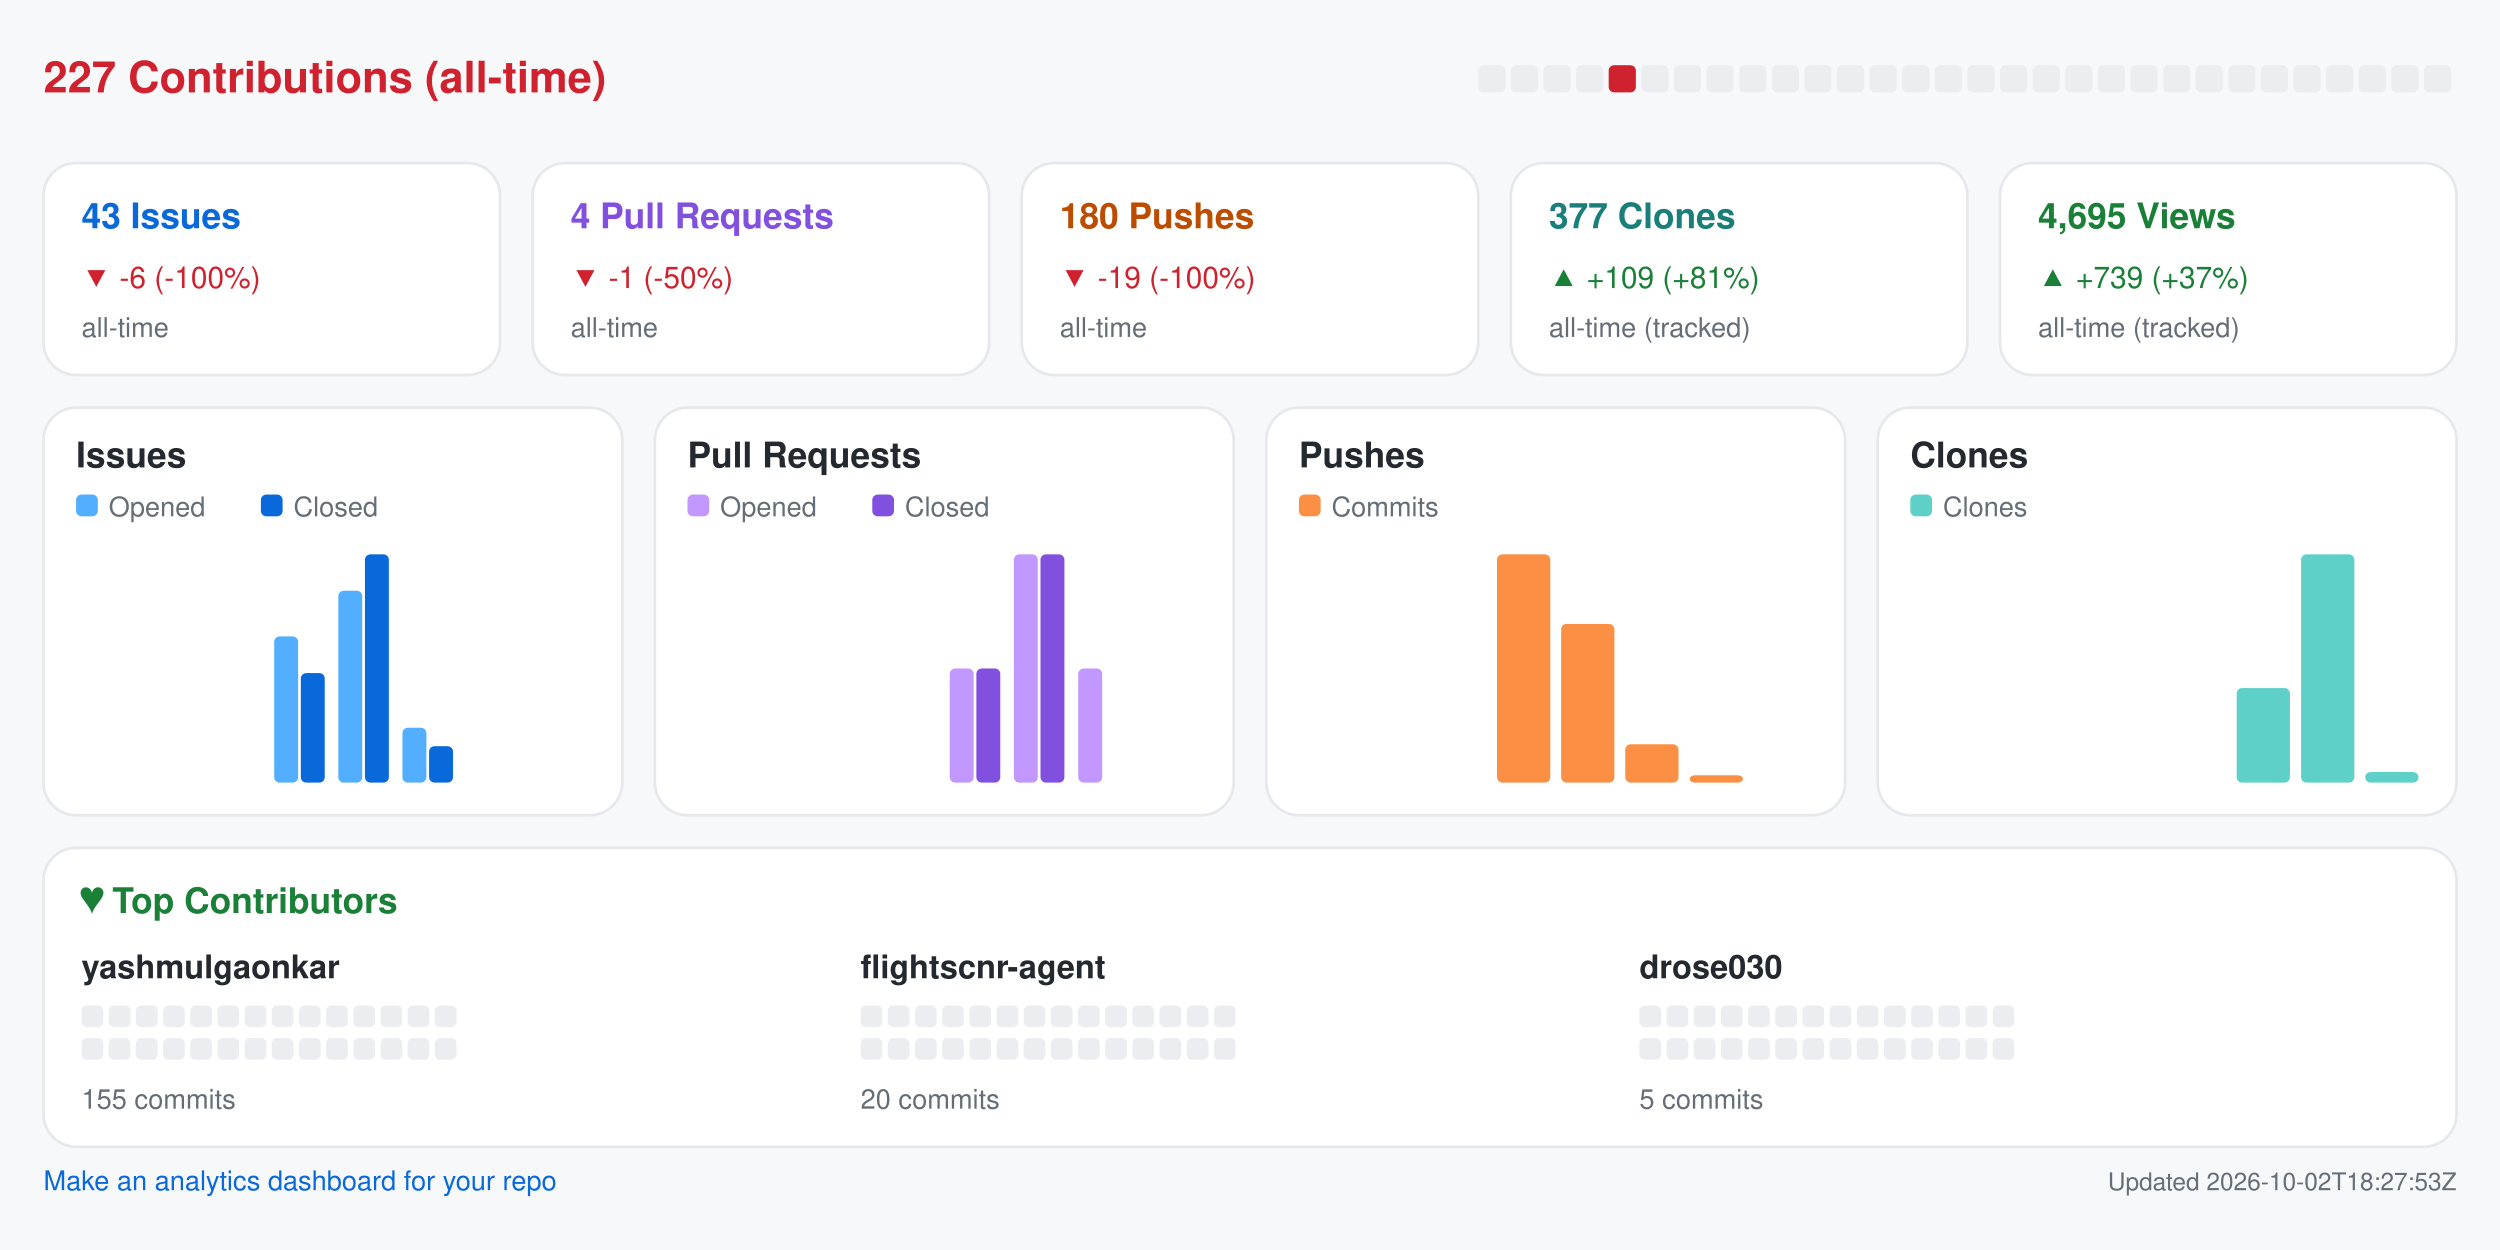
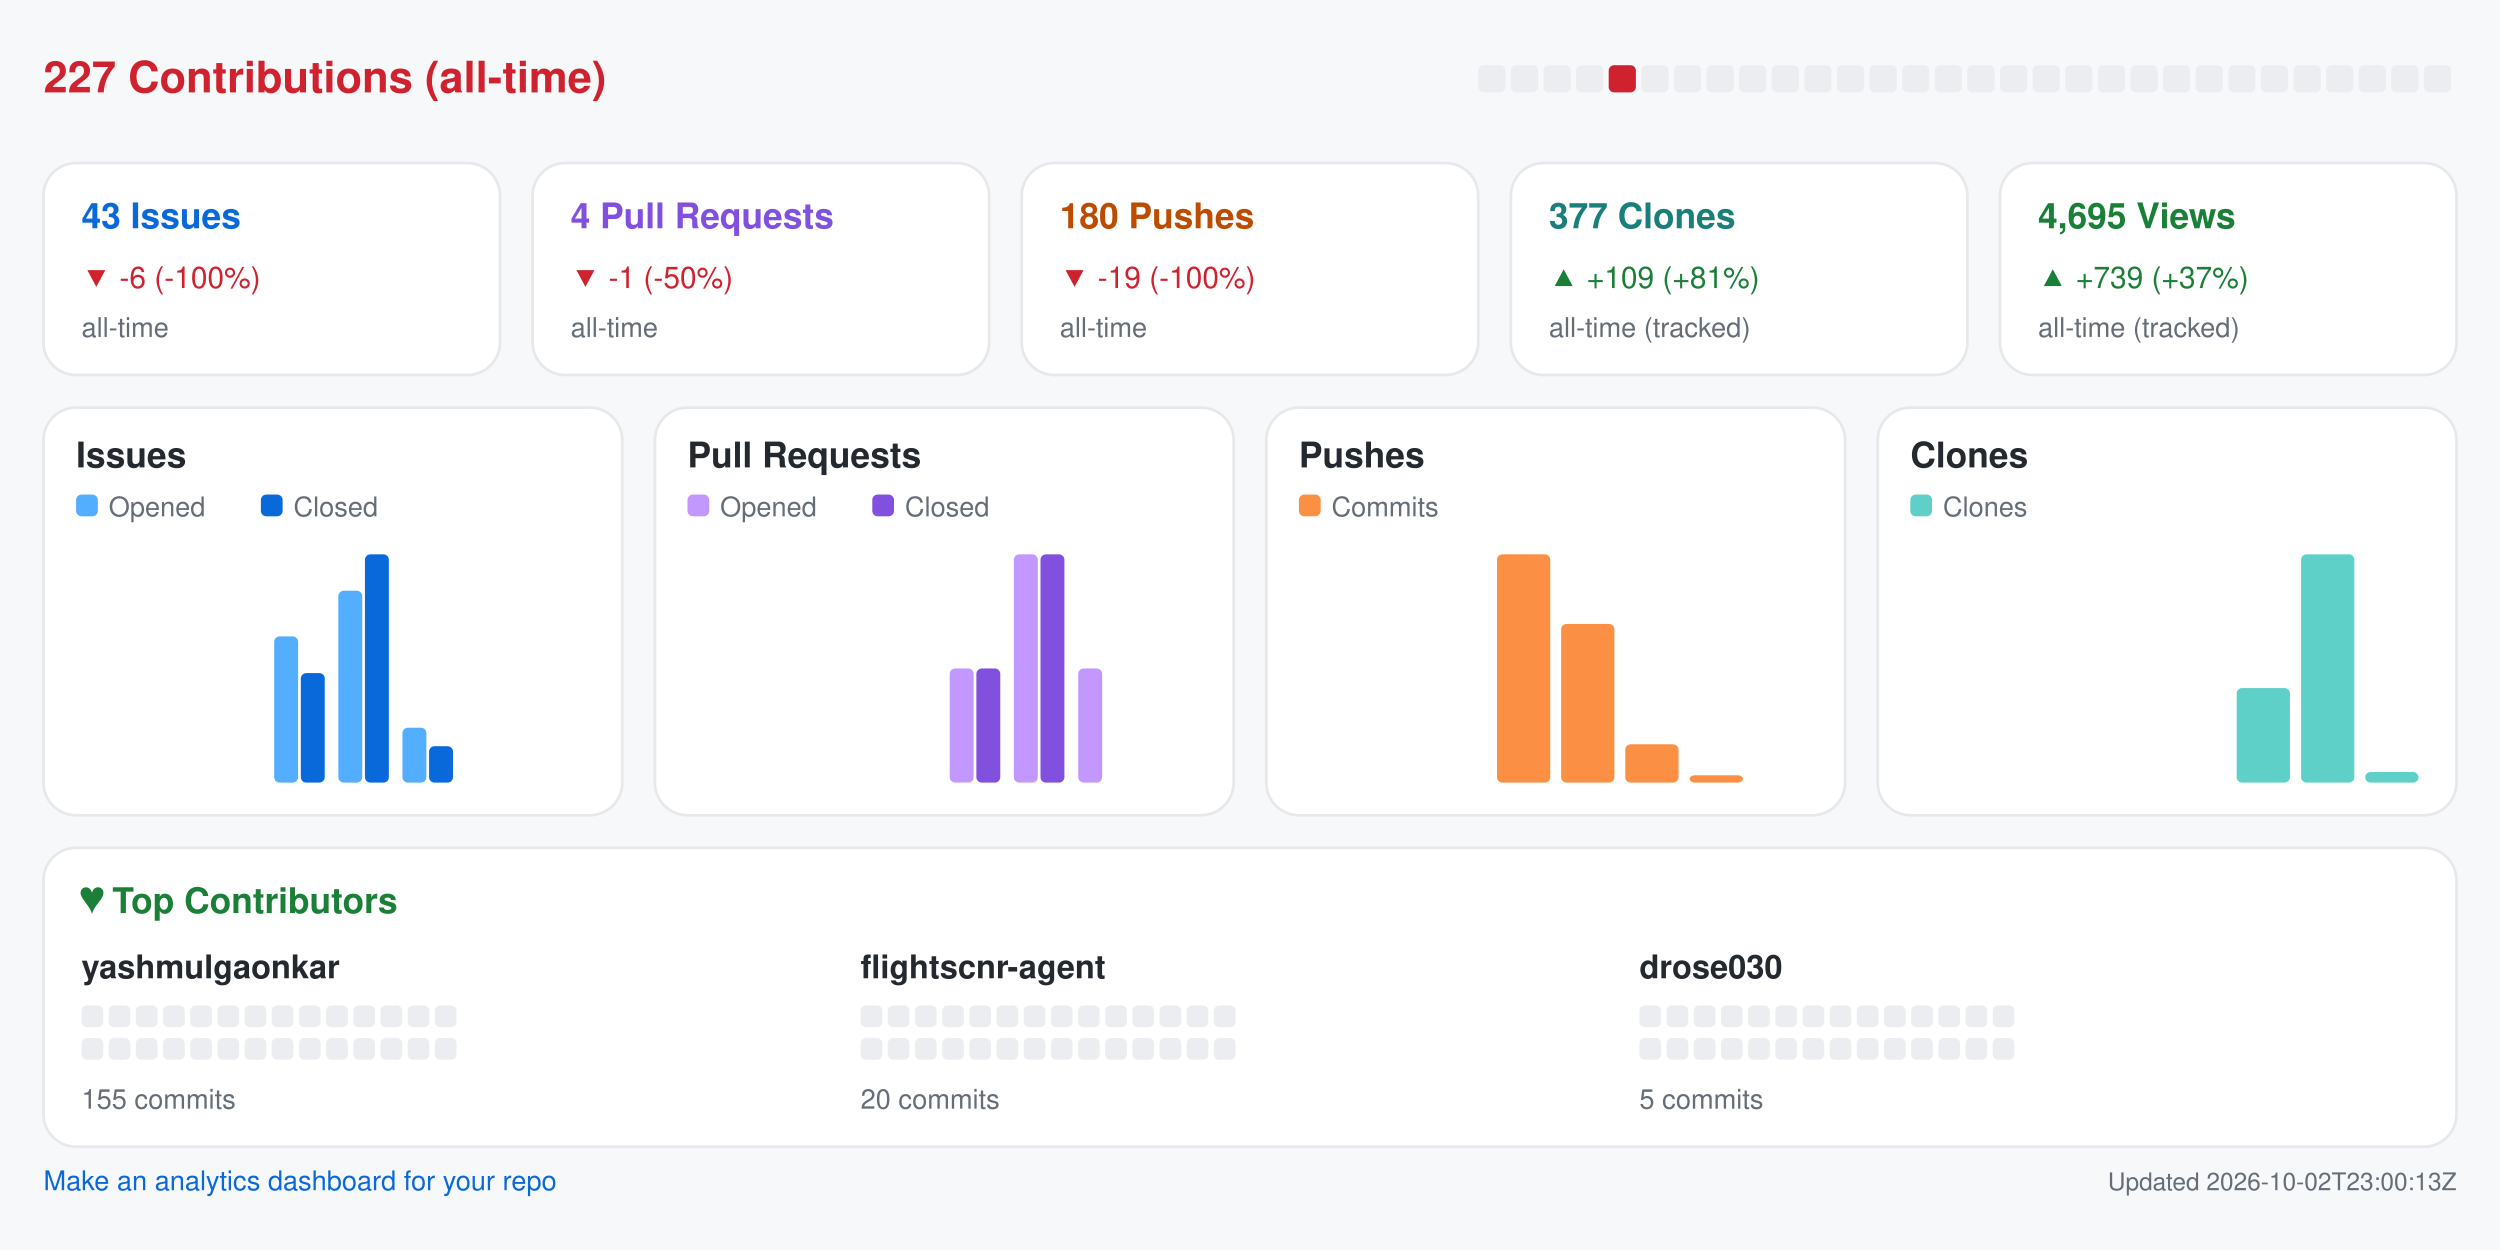
<svg xmlns="http://www.w3.org/2000/svg" width="920" height="460" viewBox="0 0 920 460" role="img" aria-label="Repository analytics for yashmulgaonkar/FlightScnr">
  <rect x="0.0" y="0.0" width="920.0" height="460.0" rx="0" fill="#f6f8fa" />
  <text x="16.0" y="34.0" fill="#cf222e" font-size="16" font-family="-apple-system,BlinkMacSystemFont,Segoe UI,Helvetica,Arial,sans-serif" font-weight="600" text-anchor="start">227 Contributions (all-time)</text>
  <rect x="544.0" y="24.0" width="10.0" height="10.0" rx="2" fill="#ebedf0" />
  <rect x="556.0" y="24.0" width="10.0" height="10.0" rx="2" fill="#ebedf0" />
  <rect x="568.0" y="24.0" width="10.0" height="10.0" rx="2" fill="#ebedf0" />
  <rect x="580.0" y="24.0" width="10.0" height="10.0" rx="2" fill="#ebedf0" />
  <rect x="592.0" y="24.0" width="10.0" height="10.0" rx="2" fill="#cf222e" />
  <rect x="604.0" y="24.0" width="10.0" height="10.0" rx="2" fill="#ebedf0" />
  <rect x="616.0" y="24.0" width="10.0" height="10.0" rx="2" fill="#ebedf0" />
  <rect x="628.0" y="24.0" width="10.0" height="10.0" rx="2" fill="#ebedf0" />
  <rect x="640.0" y="24.0" width="10.0" height="10.0" rx="2" fill="#ebedf0" />
  <rect x="652.0" y="24.0" width="10.0" height="10.0" rx="2" fill="#ebedf0" />
  <rect x="664.0" y="24.0" width="10.0" height="10.0" rx="2" fill="#ebedf0" />
  <rect x="676.0" y="24.0" width="10.0" height="10.0" rx="2" fill="#ebedf0" />
  <rect x="688.0" y="24.0" width="10.0" height="10.0" rx="2" fill="#ebedf0" />
  <rect x="700.0" y="24.0" width="10.0" height="10.0" rx="2" fill="#ebedf0" />
  <rect x="712.0" y="24.0" width="10.0" height="10.0" rx="2" fill="#ebedf0" />
  <rect x="724.0" y="24.0" width="10.0" height="10.0" rx="2" fill="#ebedf0" />
  <rect x="736.0" y="24.0" width="10.0" height="10.0" rx="2" fill="#ebedf0" />
  <rect x="748.0" y="24.0" width="10.0" height="10.0" rx="2" fill="#ebedf0" />
  <rect x="760.0" y="24.0" width="10.0" height="10.0" rx="2" fill="#ebedf0" />
  <rect x="772.0" y="24.0" width="10.0" height="10.0" rx="2" fill="#ebedf0" />
  <rect x="784.0" y="24.0" width="10.0" height="10.0" rx="2" fill="#ebedf0" />
  <rect x="796.0" y="24.0" width="10.0" height="10.0" rx="2" fill="#ebedf0" />
  <rect x="808.0" y="24.0" width="10.0" height="10.0" rx="2" fill="#ebedf0" />
  <rect x="820.0" y="24.0" width="10.0" height="10.0" rx="2" fill="#ebedf0" />
  <rect x="832.0" y="24.0" width="10.0" height="10.0" rx="2" fill="#ebedf0" />
  <rect x="844.0" y="24.0" width="10.0" height="10.0" rx="2" fill="#ebedf0" />
  <rect x="856.0" y="24.0" width="10.0" height="10.0" rx="2" fill="#ebedf0" />
  <rect x="868.0" y="24.0" width="10.0" height="10.0" rx="2" fill="#ebedf0" />
  <rect x="880.0" y="24.0" width="10.0" height="10.0" rx="2" fill="#ebedf0" />
  <rect x="892.0" y="24.0" width="10.0" height="10.0" rx="2" fill="#ebedf0" />
  <rect x="16.0" y="60.0" width="168.0" height="78.0" rx="12" fill="#ffffff" stroke="#e6e8eb" />
  <text x="30.0" y="84.0" fill="#0969da" font-size="13" font-family="-apple-system,BlinkMacSystemFont,Segoe UI,Helvetica,Arial,sans-serif" font-weight="600" text-anchor="start">43 Issues</text>
  <text x="30.0" y="106.0" fill="#cf222e" font-size="11" font-family="-apple-system,BlinkMacSystemFont,Segoe UI,Helvetica,Arial,sans-serif" font-weight="400" text-anchor="start">▼ -6 (-100%)</text>
  <text x="30.0" y="124.0" fill="#656d76" font-size="10" font-family="-apple-system,BlinkMacSystemFont,Segoe UI,Helvetica,Arial,sans-serif" font-weight="400" text-anchor="start">all-time</text>
  <rect x="196.0" y="60.0" width="168.0" height="78.0" rx="12" fill="#ffffff" stroke="#e6e8eb" />
  <text x="210.0" y="84.0" fill="#8250df" font-size="13" font-family="-apple-system,BlinkMacSystemFont,Segoe UI,Helvetica,Arial,sans-serif" font-weight="600" text-anchor="start">4 Pull Requests</text>
  <text x="210.0" y="106.0" fill="#cf222e" font-size="11" font-family="-apple-system,BlinkMacSystemFont,Segoe UI,Helvetica,Arial,sans-serif" font-weight="400" text-anchor="start">▼ -1 (-50%)</text>
  <text x="210.0" y="124.0" fill="#656d76" font-size="10" font-family="-apple-system,BlinkMacSystemFont,Segoe UI,Helvetica,Arial,sans-serif" font-weight="400" text-anchor="start">all-time</text>
  <rect x="376.0" y="60.0" width="168.0" height="78.0" rx="12" fill="#ffffff" stroke="#e6e8eb" />
  <text x="390.0" y="84.0" fill="#bc4c00" font-size="13" font-family="-apple-system,BlinkMacSystemFont,Segoe UI,Helvetica,Arial,sans-serif" font-weight="600" text-anchor="start">180 Pushes</text>
  <text x="390.0" y="106.0" fill="#cf222e" font-size="11" font-family="-apple-system,BlinkMacSystemFont,Segoe UI,Helvetica,Arial,sans-serif" font-weight="400" text-anchor="start">▼ -19 (-100%)</text>
  <text x="390.0" y="124.0" fill="#656d76" font-size="10" font-family="-apple-system,BlinkMacSystemFont,Segoe UI,Helvetica,Arial,sans-serif" font-weight="400" text-anchor="start">all-time</text>
  <rect x="556.0" y="60.0" width="168.0" height="78.0" rx="12" fill="#ffffff" stroke="#e6e8eb" />
  <text x="570.0" y="84.0" fill="#1a7f7a" font-size="13" font-family="-apple-system,BlinkMacSystemFont,Segoe UI,Helvetica,Arial,sans-serif" font-weight="600" text-anchor="start">377 Clones</text>
  <text x="570.0" y="106.0" fill="#1a7f37" font-size="11" font-family="-apple-system,BlinkMacSystemFont,Segoe UI,Helvetica,Arial,sans-serif" font-weight="400" text-anchor="start">▲ +109 (+81%)</text>
  <text x="570.0" y="124.0" fill="#656d76" font-size="10" font-family="-apple-system,BlinkMacSystemFont,Segoe UI,Helvetica,Arial,sans-serif" font-weight="400" text-anchor="start">all-time (tracked)</text>
  <rect x="736.0" y="60.0" width="168.0" height="78.0" rx="12" fill="#ffffff" stroke="#e6e8eb" />
  <text x="750.0" y="84.0" fill="#1a7f37" font-size="13" font-family="-apple-system,BlinkMacSystemFont,Segoe UI,Helvetica,Arial,sans-serif" font-weight="600" text-anchor="start">4,695 Views</text>
  <text x="750.0" y="106.0" fill="#1a7f37" font-size="11" font-family="-apple-system,BlinkMacSystemFont,Segoe UI,Helvetica,Arial,sans-serif" font-weight="400" text-anchor="start">▲ +739 (+37%)</text>
  <text x="750.0" y="124.0" fill="#656d76" font-size="10" font-family="-apple-system,BlinkMacSystemFont,Segoe UI,Helvetica,Arial,sans-serif" font-weight="400" text-anchor="start">all-time (tracked)</text>
  <rect x="16.0" y="150.0" width="213.0" height="150.0" rx="12" fill="#ffffff" stroke="#e6e8eb" />
  <text x="28.0" y="172.0" fill="#24292f" font-size="13" font-family="-apple-system,BlinkMacSystemFont,Segoe UI,Helvetica,Arial,sans-serif" font-weight="600" text-anchor="start">Issues</text>
  <rect x="28.0" y="182.0" width="8.0" height="8.0" rx="2" fill="#54aeff" />
  <text x="40.0" y="190.0" fill="#656d76" font-size="10" font-family="-apple-system,BlinkMacSystemFont,Segoe UI,Helvetica,Arial,sans-serif" font-weight="400" text-anchor="start">Opened</text>
  <rect x="96.0" y="182.0" width="8.0" height="8.0" rx="2" fill="#0969da" />
  <text x="108.0" y="190.0" fill="#656d76" font-size="10" font-family="-apple-system,BlinkMacSystemFont,Segoe UI,Helvetica,Arial,sans-serif" font-weight="400" text-anchor="start">Closed</text>
  <rect x="30.0" y="288.0" width="8.8" height="0.0" rx="2" fill="#54aeff" />
  <rect x="39.8" y="288.0" width="8.8" height="0.0" rx="2" fill="#0969da" />
  <rect x="53.6" y="288.0" width="8.8" height="0.0" rx="2" fill="#54aeff" />
  <rect x="63.4" y="288.0" width="8.8" height="0.0" rx="2" fill="#0969da" />
  <rect x="77.2" y="288.0" width="8.8" height="0.0" rx="2" fill="#54aeff" />
  <rect x="87.1" y="288.0" width="8.8" height="0.0" rx="2" fill="#0969da" />
  <rect x="100.9" y="234.2" width="8.8" height="53.8" rx="2" fill="#54aeff" />
  <rect x="110.7" y="247.7" width="8.8" height="40.3" rx="2" fill="#0969da" />
  <rect x="124.5" y="217.4" width="8.8" height="70.6" rx="2" fill="#54aeff" />
  <rect x="134.3" y="204.0" width="8.8" height="84.0" rx="2" fill="#0969da" />
  <rect x="148.1" y="267.8" width="8.8" height="20.2" rx="2" fill="#54aeff" />
  <rect x="157.9" y="274.6" width="8.8" height="13.4" rx="2" fill="#0969da" />
  <rect x="171.8" y="288.0" width="8.8" height="0.0" rx="2" fill="#54aeff" />
  <rect x="181.6" y="288.0" width="8.8" height="0.0" rx="2" fill="#0969da" />
  <rect x="195.4" y="288.0" width="8.8" height="0.0" rx="2" fill="#54aeff" />
  <rect x="205.2" y="288.0" width="8.8" height="0.0" rx="2" fill="#0969da" />
  <rect x="241.0" y="150.0" width="213.0" height="150.0" rx="12" fill="#ffffff" stroke="#e6e8eb" />
  <text x="253.0" y="172.0" fill="#24292f" font-size="13" font-family="-apple-system,BlinkMacSystemFont,Segoe UI,Helvetica,Arial,sans-serif" font-weight="600" text-anchor="start">Pull Requests</text>
  <rect x="253.0" y="182.0" width="8.0" height="8.0" rx="2" fill="#c297ff" />
  <text x="265.0" y="190.0" fill="#656d76" font-size="10" font-family="-apple-system,BlinkMacSystemFont,Segoe UI,Helvetica,Arial,sans-serif" font-weight="400" text-anchor="start">Opened</text>
  <rect x="321.0" y="182.0" width="8.0" height="8.0" rx="2" fill="#8250df" />
  <text x="333.0" y="190.0" fill="#656d76" font-size="10" font-family="-apple-system,BlinkMacSystemFont,Segoe UI,Helvetica,Arial,sans-serif" font-weight="400" text-anchor="start">Closed</text>
  <rect x="255.0" y="288.0" width="8.8" height="0.0" rx="2" fill="#c297ff" />
  <rect x="264.8" y="288.0" width="8.8" height="0.0" rx="2" fill="#8250df" />
  <rect x="278.6" y="288.0" width="8.8" height="0.0" rx="2" fill="#c297ff" />
  <rect x="288.4" y="288.0" width="8.8" height="0.0" rx="2" fill="#8250df" />
  <rect x="302.2" y="288.0" width="8.8" height="0.0" rx="2" fill="#c297ff" />
  <rect x="312.1" y="288.0" width="8.8" height="0.0" rx="2" fill="#8250df" />
  <rect x="325.9" y="288.0" width="8.8" height="0.0" rx="2" fill="#c297ff" />
  <rect x="335.7" y="288.0" width="8.8" height="0.0" rx="2" fill="#8250df" />
  <rect x="349.5" y="246.0" width="8.8" height="42.0" rx="2" fill="#c297ff" />
  <rect x="359.3" y="246.0" width="8.8" height="42.0" rx="2" fill="#8250df" />
  <rect x="373.1" y="204.0" width="8.8" height="84.0" rx="2" fill="#c297ff" />
  <rect x="382.9" y="204.0" width="8.8" height="84.0" rx="2" fill="#8250df" />
  <rect x="396.8" y="246.0" width="8.8" height="42.0" rx="2" fill="#c297ff" />
  <rect x="406.6" y="288.0" width="8.8" height="0.0" rx="2" fill="#8250df" />
  <rect x="420.4" y="288.0" width="8.8" height="0.0" rx="2" fill="#c297ff" />
  <rect x="430.2" y="288.0" width="8.8" height="0.0" rx="2" fill="#8250df" />
  <rect x="466.0" y="150.0" width="213.0" height="150.0" rx="12" fill="#ffffff" stroke="#e6e8eb" />
  <text x="478.0" y="172.0" fill="#24292f" font-size="13" font-family="-apple-system,BlinkMacSystemFont,Segoe UI,Helvetica,Arial,sans-serif" font-weight="600" text-anchor="start">Pushes</text>
  <rect x="478.0" y="182.0" width="8.0" height="8.0" rx="2" fill="#fb8f44" />
  <text x="490.0" y="190.0" fill="#656d76" font-size="10" font-family="-apple-system,BlinkMacSystemFont,Segoe UI,Helvetica,Arial,sans-serif" font-weight="400" text-anchor="start">Commits</text>
  <rect x="480.0" y="288.0" width="19.6" height="0.0" rx="2" fill="#fb8f44" />
  <rect x="503.6" y="288.0" width="19.6" height="0.0" rx="2" fill="#fb8f44" />
  <rect x="527.2" y="288.0" width="19.6" height="0.0" rx="2" fill="#fb8f44" />
  <rect x="550.9" y="204.0" width="19.6" height="84.0" rx="2" fill="#fb8f44" />
  <rect x="574.5" y="229.6" width="19.6" height="58.4" rx="2" fill="#fb8f44" />
  <rect x="598.1" y="273.9" width="19.6" height="14.1" rx="2" fill="#fb8f44" />
  <rect x="621.8" y="285.3" width="19.6" height="2.7" rx="2" fill="#fb8f44" />
  <rect x="645.4" y="288.0" width="19.6" height="0.0" rx="2" fill="#fb8f44" />
  <rect x="691.0" y="150.0" width="213.0" height="150.0" rx="12" fill="#ffffff" stroke="#e6e8eb" />
  <text x="703.0" y="172.0" fill="#24292f" font-size="13" font-family="-apple-system,BlinkMacSystemFont,Segoe UI,Helvetica,Arial,sans-serif" font-weight="600" text-anchor="start">Clones</text>
  <rect x="703.0" y="182.0" width="8.0" height="8.0" rx="2" fill="#5fd0c8" />
  <text x="715.0" y="190.0" fill="#656d76" font-size="10" font-family="-apple-system,BlinkMacSystemFont,Segoe UI,Helvetica,Arial,sans-serif" font-weight="400" text-anchor="start">Clones</text>
  <rect x="705.0" y="288.0" width="19.6" height="0.0" rx="2" fill="#5fd0c8" />
  <rect x="728.6" y="288.0" width="19.6" height="0.0" rx="2" fill="#5fd0c8" />
  <rect x="752.2" y="288.0" width="19.6" height="0.0" rx="2" fill="#5fd0c8" />
  <rect x="775.9" y="288.0" width="19.6" height="0.0" rx="2" fill="#5fd0c8" />
  <rect x="799.5" y="288.0" width="19.6" height="0.0" rx="2" fill="#5fd0c8" />
  <rect x="823.1" y="253.2" width="19.6" height="34.8" rx="2" fill="#5fd0c8" />
  <rect x="846.8" y="204.0" width="19.6" height="84.0" rx="2" fill="#5fd0c8" />
  <rect x="870.4" y="284.1" width="19.6" height="3.9" rx="2" fill="#5fd0c8" />
  <rect x="16.0" y="312.0" width="888.0" height="110.0" rx="12" fill="#ffffff" stroke="#e6e8eb" />
  <text x="30.0" y="336.0" fill="#1a7f37" font-size="13" font-family="-apple-system,BlinkMacSystemFont,Segoe UI,Helvetica,Arial,sans-serif" font-weight="600" text-anchor="start">♥  Top Contributors</text>
  <text x="30.0" y="360.0" fill="#24292f" font-size="12" font-family="-apple-system,BlinkMacSystemFont,Segoe UI,Helvetica,Arial,sans-serif" font-weight="600" text-anchor="start">yashmulgaonkar</text>
  <rect x="30.0" y="370.0" width="8.0" height="8.0" rx="2" fill="#ebedf0" />
  <rect x="40.0" y="370.0" width="8.0" height="8.0" rx="2" fill="#ebedf0" />
  <rect x="50.0" y="370.0" width="8.0" height="8.0" rx="2" fill="#ebedf0" />
  <rect x="60.0" y="370.0" width="8.0" height="8.0" rx="2" fill="#ebedf0" />
  <rect x="70.0" y="370.0" width="8.0" height="8.0" rx="2" fill="#ebedf0" />
  <rect x="80.0" y="370.0" width="8.0" height="8.0" rx="2" fill="#ebedf0" />
  <rect x="90.0" y="370.0" width="8.0" height="8.0" rx="2" fill="#ebedf0" />
  <rect x="100.0" y="370.0" width="8.0" height="8.0" rx="2" fill="#ebedf0" />
  <rect x="110.0" y="370.0" width="8.0" height="8.0" rx="2" fill="#ebedf0" />
  <rect x="120.0" y="370.0" width="8.0" height="8.0" rx="2" fill="#ebedf0" />
  <rect x="130.0" y="370.0" width="8.0" height="8.0" rx="2" fill="#ebedf0" />
  <rect x="140.0" y="370.0" width="8.0" height="8.0" rx="2" fill="#ebedf0" />
  <rect x="150.0" y="370.0" width="8.0" height="8.0" rx="2" fill="#ebedf0" />
  <rect x="160.0" y="370.0" width="8.0" height="8.0" rx="2" fill="#ebedf0" />
  <rect x="30.0" y="382.0" width="8.0" height="8.0" rx="2" fill="#ebedf0" />
  <rect x="40.0" y="382.0" width="8.0" height="8.0" rx="2" fill="#ebedf0" />
  <rect x="50.0" y="382.0" width="8.0" height="8.0" rx="2" fill="#ebedf0" />
  <rect x="60.0" y="382.0" width="8.0" height="8.0" rx="2" fill="#ebedf0" />
  <rect x="70.0" y="382.0" width="8.0" height="8.0" rx="2" fill="#ebedf0" />
  <rect x="80.0" y="382.0" width="8.0" height="8.0" rx="2" fill="#ebedf0" />
  <rect x="90.0" y="382.0" width="8.0" height="8.0" rx="2" fill="#ebedf0" />
  <rect x="100.0" y="382.0" width="8.0" height="8.0" rx="2" fill="#ebedf0" />
  <rect x="110.0" y="382.0" width="8.0" height="8.0" rx="2" fill="#ebedf0" />
  <rect x="120.0" y="382.0" width="8.0" height="8.0" rx="2" fill="#ebedf0" />
  <rect x="130.0" y="382.0" width="8.0" height="8.0" rx="2" fill="#ebedf0" />
  <rect x="140.0" y="382.0" width="8.0" height="8.0" rx="2" fill="#ebedf0" />
  <rect x="150.0" y="382.0" width="8.0" height="8.0" rx="2" fill="#ebedf0" />
  <rect x="160.0" y="382.0" width="8.0" height="8.0" rx="2" fill="#ebedf0" />
  <text x="30.0" y="408.0" fill="#656d76" font-size="10" font-family="-apple-system,BlinkMacSystemFont,Segoe UI,Helvetica,Arial,sans-serif" font-weight="400" text-anchor="start">155 commits</text>
  <text x="316.7" y="360.0" fill="#24292f" font-size="12" font-family="-apple-system,BlinkMacSystemFont,Segoe UI,Helvetica,Arial,sans-serif" font-weight="600" text-anchor="start">flightscnr-agent</text>
  <rect x="316.7" y="370.0" width="8.0" height="8.0" rx="2" fill="#ebedf0" />
  <rect x="326.7" y="370.0" width="8.0" height="8.0" rx="2" fill="#ebedf0" />
  <rect x="336.7" y="370.0" width="8.0" height="8.0" rx="2" fill="#ebedf0" />
  <rect x="346.7" y="370.0" width="8.0" height="8.0" rx="2" fill="#ebedf0" />
  <rect x="356.7" y="370.0" width="8.0" height="8.0" rx="2" fill="#ebedf0" />
  <rect x="366.7" y="370.0" width="8.0" height="8.0" rx="2" fill="#ebedf0" />
  <rect x="376.7" y="370.0" width="8.0" height="8.0" rx="2" fill="#ebedf0" />
  <rect x="386.7" y="370.0" width="8.0" height="8.0" rx="2" fill="#ebedf0" />
  <rect x="396.7" y="370.0" width="8.0" height="8.0" rx="2" fill="#ebedf0" />
  <rect x="406.7" y="370.0" width="8.0" height="8.0" rx="2" fill="#ebedf0" />
  <rect x="416.7" y="370.0" width="8.0" height="8.0" rx="2" fill="#ebedf0" />
  <rect x="426.7" y="370.0" width="8.0" height="8.0" rx="2" fill="#ebedf0" />
  <rect x="436.7" y="370.0" width="8.0" height="8.0" rx="2" fill="#ebedf0" />
  <rect x="446.7" y="370.0" width="8.0" height="8.0" rx="2" fill="#ebedf0" />
  <rect x="316.7" y="382.0" width="8.0" height="8.0" rx="2" fill="#ebedf0" />
  <rect x="326.7" y="382.0" width="8.0" height="8.0" rx="2" fill="#ebedf0" />
  <rect x="336.7" y="382.0" width="8.0" height="8.0" rx="2" fill="#ebedf0" />
  <rect x="346.7" y="382.0" width="8.0" height="8.0" rx="2" fill="#ebedf0" />
  <rect x="356.7" y="382.0" width="8.0" height="8.0" rx="2" fill="#ebedf0" />
  <rect x="366.7" y="382.0" width="8.0" height="8.0" rx="2" fill="#ebedf0" />
  <rect x="376.7" y="382.0" width="8.0" height="8.0" rx="2" fill="#ebedf0" />
  <rect x="386.7" y="382.0" width="8.0" height="8.0" rx="2" fill="#ebedf0" />
  <rect x="396.7" y="382.0" width="8.0" height="8.0" rx="2" fill="#ebedf0" />
  <rect x="406.7" y="382.0" width="8.0" height="8.0" rx="2" fill="#ebedf0" />
  <rect x="416.7" y="382.0" width="8.0" height="8.0" rx="2" fill="#ebedf0" />
  <rect x="426.7" y="382.0" width="8.0" height="8.0" rx="2" fill="#ebedf0" />
  <rect x="436.7" y="382.0" width="8.0" height="8.0" rx="2" fill="#ebedf0" />
  <rect x="446.7" y="382.0" width="8.0" height="8.0" rx="2" fill="#ebedf0" />
  <text x="316.7" y="408.0" fill="#656d76" font-size="10" font-family="-apple-system,BlinkMacSystemFont,Segoe UI,Helvetica,Arial,sans-serif" font-weight="400" text-anchor="start">20 commits</text>
  <text x="603.3" y="360.0" fill="#24292f" font-size="12" font-family="-apple-system,BlinkMacSystemFont,Segoe UI,Helvetica,Arial,sans-serif" font-weight="600" text-anchor="start">drose030</text>
  <rect x="603.3" y="370.0" width="8.0" height="8.0" rx="2" fill="#ebedf0" />
  <rect x="613.3" y="370.0" width="8.0" height="8.0" rx="2" fill="#ebedf0" />
  <rect x="623.3" y="370.0" width="8.0" height="8.0" rx="2" fill="#ebedf0" />
  <rect x="633.3" y="370.0" width="8.0" height="8.0" rx="2" fill="#ebedf0" />
  <rect x="643.3" y="370.0" width="8.0" height="8.0" rx="2" fill="#ebedf0" />
  <rect x="653.3" y="370.0" width="8.0" height="8.0" rx="2" fill="#ebedf0" />
  <rect x="663.3" y="370.0" width="8.0" height="8.0" rx="2" fill="#ebedf0" />
  <rect x="673.3" y="370.0" width="8.0" height="8.0" rx="2" fill="#ebedf0" />
  <rect x="683.3" y="370.0" width="8.0" height="8.0" rx="2" fill="#ebedf0" />
  <rect x="693.3" y="370.0" width="8.0" height="8.0" rx="2" fill="#ebedf0" />
  <rect x="703.3" y="370.0" width="8.0" height="8.0" rx="2" fill="#ebedf0" />
  <rect x="713.3" y="370.0" width="8.0" height="8.0" rx="2" fill="#ebedf0" />
  <rect x="723.3" y="370.0" width="8.0" height="8.0" rx="2" fill="#ebedf0" />
  <rect x="733.3" y="370.0" width="8.0" height="8.0" rx="2" fill="#ebedf0" />
  <rect x="603.3" y="382.0" width="8.0" height="8.0" rx="2" fill="#ebedf0" />
  <rect x="613.3" y="382.0" width="8.0" height="8.0" rx="2" fill="#ebedf0" />
  <rect x="623.3" y="382.0" width="8.0" height="8.0" rx="2" fill="#ebedf0" />
  <rect x="633.3" y="382.0" width="8.0" height="8.0" rx="2" fill="#ebedf0" />
  <rect x="643.3" y="382.0" width="8.0" height="8.0" rx="2" fill="#ebedf0" />
  <rect x="653.3" y="382.0" width="8.0" height="8.0" rx="2" fill="#ebedf0" />
  <rect x="663.3" y="382.0" width="8.0" height="8.0" rx="2" fill="#ebedf0" />
  <rect x="673.3" y="382.0" width="8.0" height="8.0" rx="2" fill="#ebedf0" />
  <rect x="683.3" y="382.0" width="8.0" height="8.0" rx="2" fill="#ebedf0" />
  <rect x="693.3" y="382.0" width="8.0" height="8.0" rx="2" fill="#ebedf0" />
  <rect x="703.3" y="382.0" width="8.0" height="8.0" rx="2" fill="#ebedf0" />
  <rect x="713.3" y="382.0" width="8.0" height="8.0" rx="2" fill="#ebedf0" />
  <rect x="723.3" y="382.0" width="8.0" height="8.0" rx="2" fill="#ebedf0" />
  <rect x="733.3" y="382.0" width="8.0" height="8.0" rx="2" fill="#ebedf0" />
  <text x="603.3" y="408.0" fill="#656d76" font-size="10" font-family="-apple-system,BlinkMacSystemFont,Segoe UI,Helvetica,Arial,sans-serif" font-weight="400" text-anchor="start">5 commits</text>
  <a href="https://github.com/yashmulgaonkar/repo-analytics" target="_blank" rel="noopener noreferrer">
    <text x="16.0" y="438.0" fill="#0969da" font-size="10" font-family="-apple-system,BlinkMacSystemFont,Segoe UI,Helvetica,Arial,sans-serif" font-weight="400" text-anchor="start">Make an analytics dashboard for your repo</text>
  </a>
-   <text x="904.0" y="438.0" fill="#656d76" font-size="9" font-family="-apple-system,BlinkMacSystemFont,Segoe UI,Helvetica,Arial,sans-serif" font-weight="400" text-anchor="end">Updated 2026-10-02T18:27:53Z</text>
+   <text x="904.0" y="438.0" fill="#656d76" font-size="9" font-family="-apple-system,BlinkMacSystemFont,Segoe UI,Helvetica,Arial,sans-serif" font-weight="400" text-anchor="end">Updated 2026-10-02T23:00:13Z</text>
</svg>
